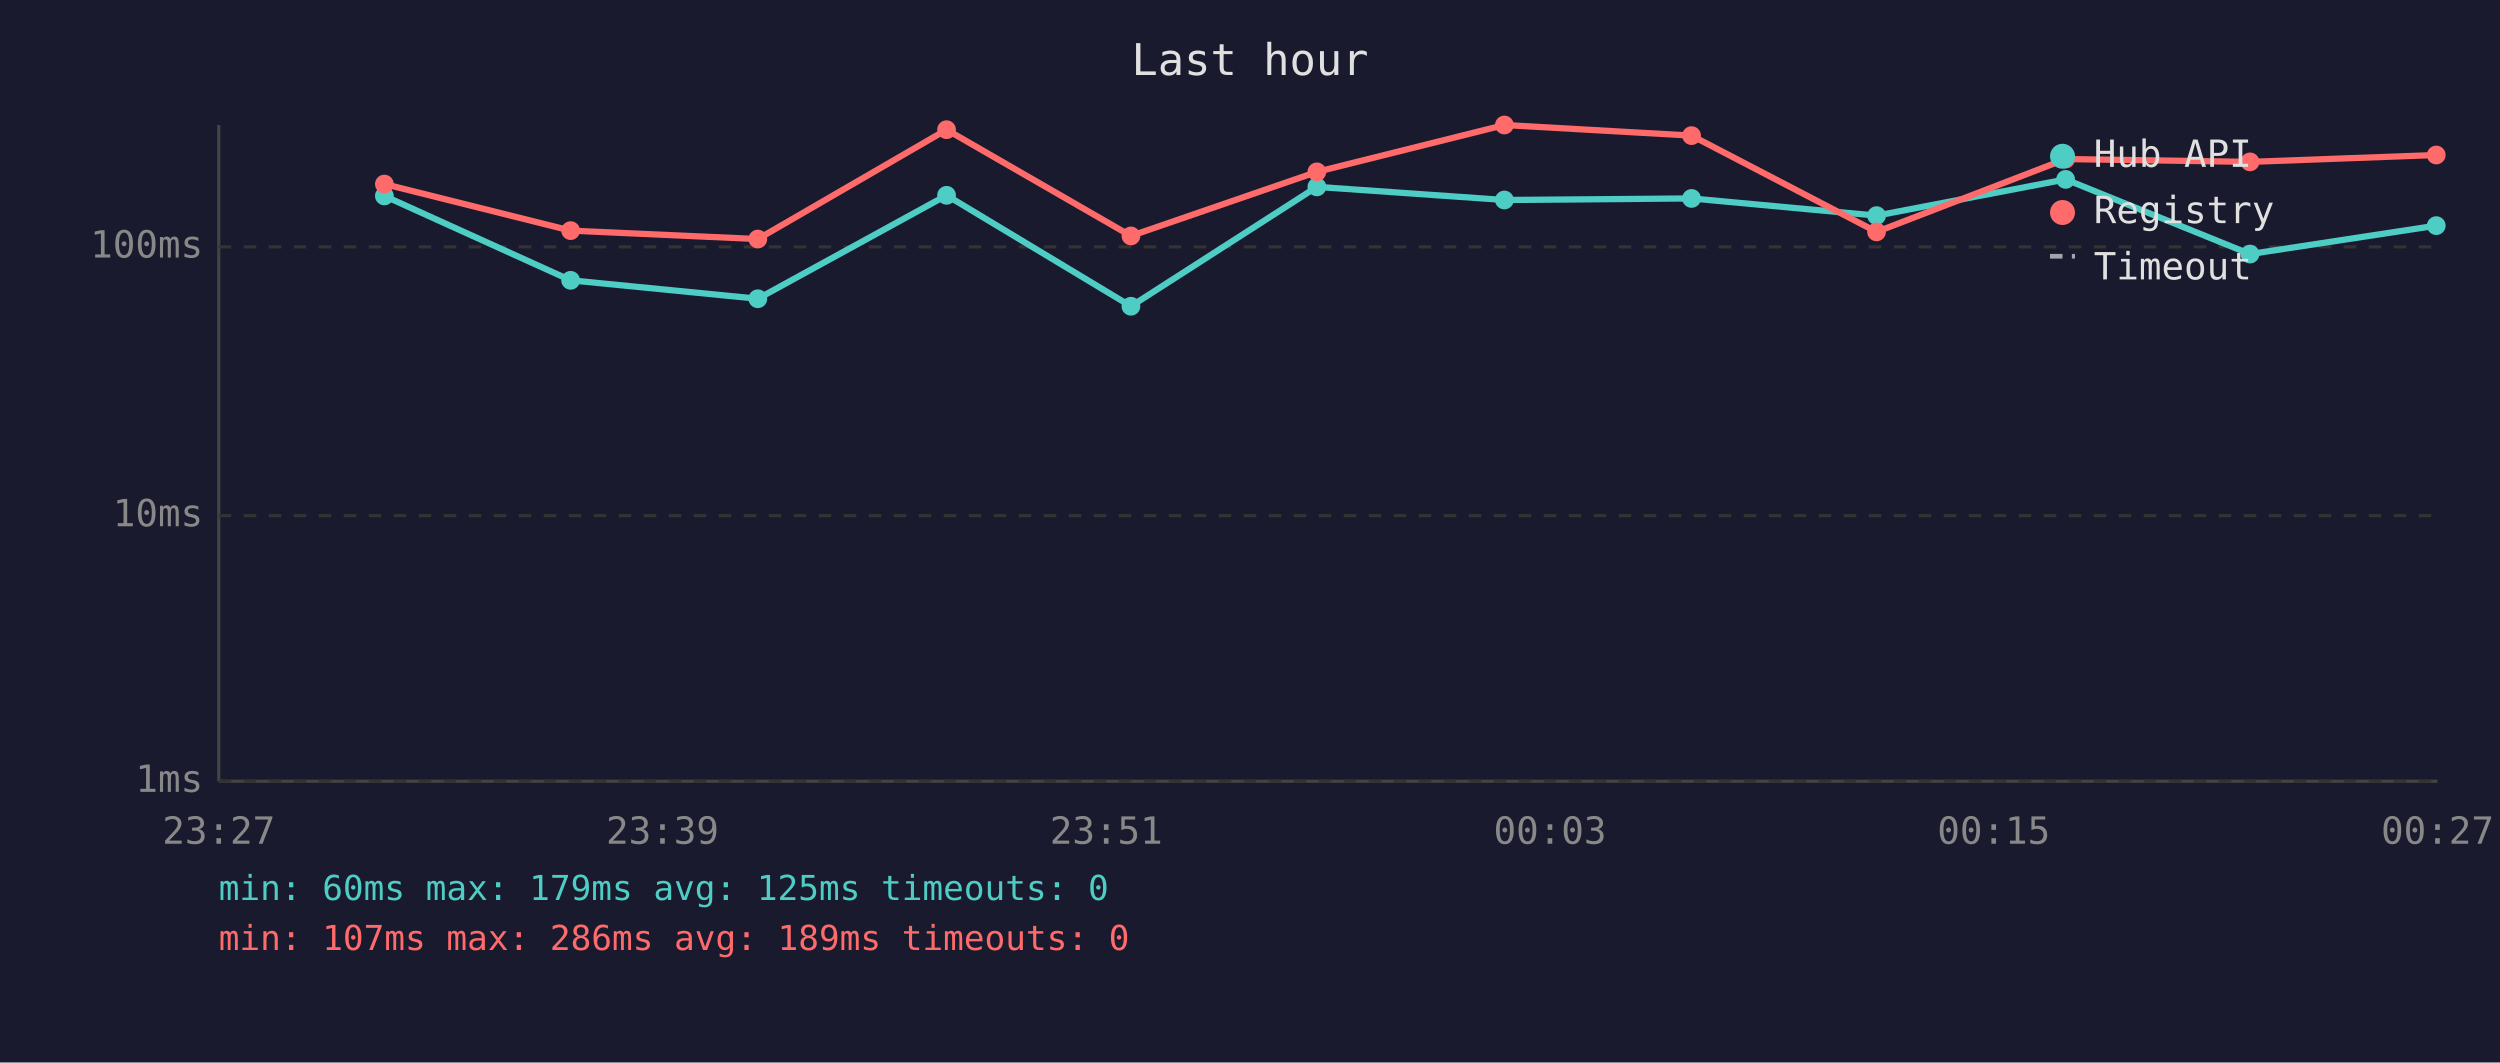
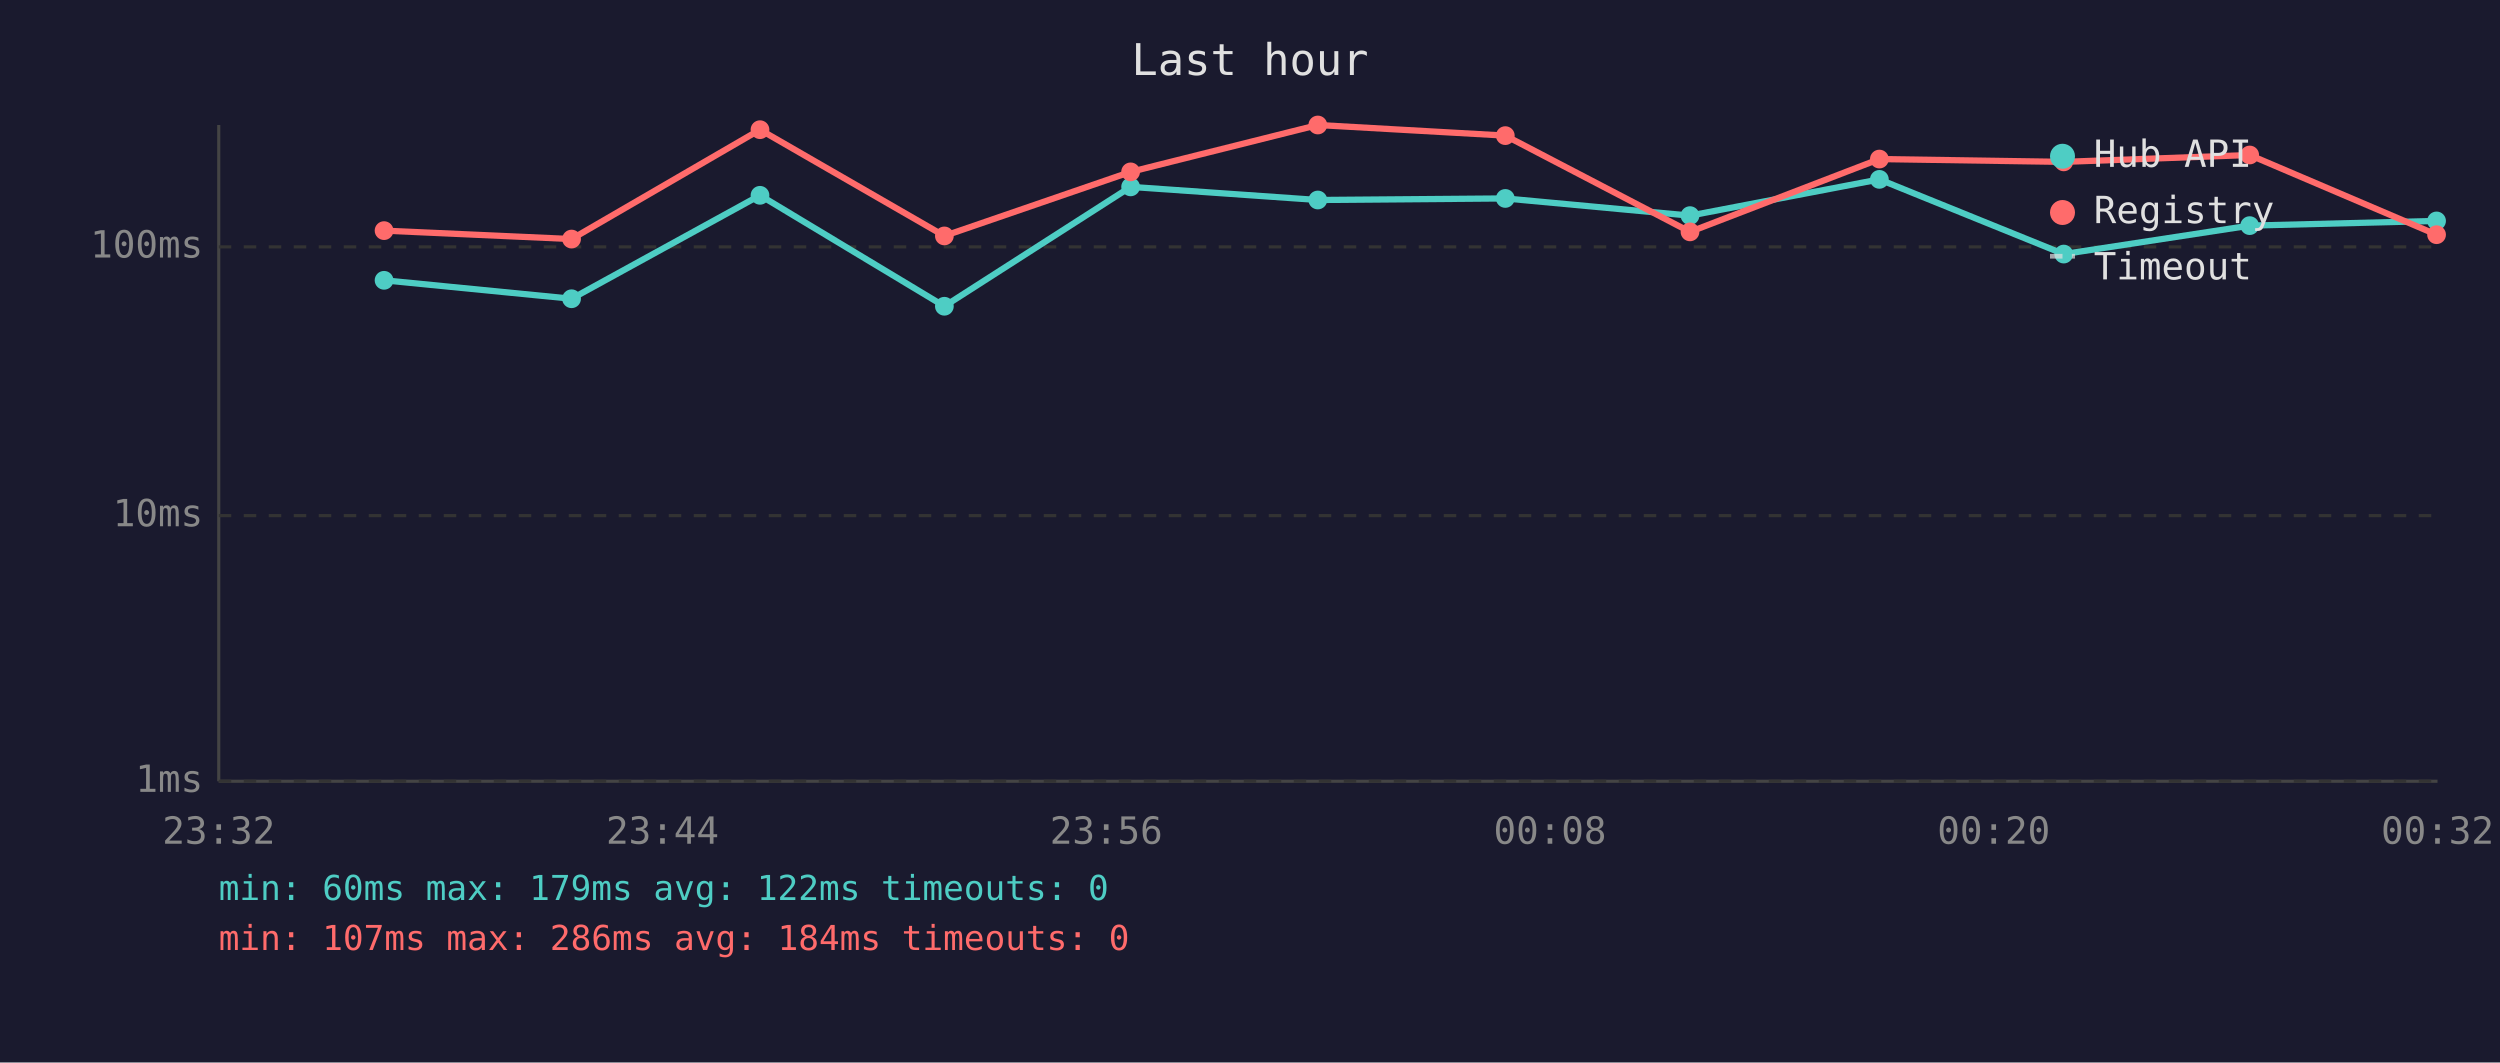
<svg xmlns="http://www.w3.org/2000/svg" viewBox="0 0 800 340" font-family="monospace" font-size="12">
  <rect width="800" height="340" fill="#1a1a2e" />
  <text x="400" y="24" fill="#e0e0e0" font-size="14" text-anchor="middle">Last hour</text>
  <line x1="70" y1="40" x2="70" y2="250" stroke="#444" stroke-width="1" />
  <line x1="70" y1="250" x2="780" y2="250" stroke="#444" stroke-width="1" />
  <line x1="70" y1="250" x2="780" y2="250" stroke="#333" stroke-width="1" stroke-dasharray="4" />
  <text x="65" y="250" fill="#888" text-anchor="end" dominant-baseline="middle">1ms</text>
  <line x1="70" y1="165" x2="780" y2="165" stroke="#333" stroke-width="1" stroke-dasharray="4" />
  <text x="65" y="165" fill="#888" text-anchor="end" dominant-baseline="middle">10ms</text>
  <line x1="70" y1="79" x2="780" y2="79" stroke="#333" stroke-width="1" stroke-dasharray="4" />
  <text x="65" y="79" fill="#888" text-anchor="end" dominant-baseline="middle">100ms</text>
-   <text x="70" y="270" fill="#888" text-anchor="middle">23:27</text>
-   <text x="212" y="270" fill="#888" text-anchor="middle">23:39</text>
-   <text x="354" y="270" fill="#888" text-anchor="middle">23:51</text>
-   <text x="496" y="270" fill="#888" text-anchor="middle">00:03</text>
-   <text x="638" y="270" fill="#888" text-anchor="middle">00:15</text>
-   <text x="780" y="270" fill="#888" text-anchor="middle">00:27</text>
-   <polyline points="123.0,62.7 182.6,89.7 242.5,95.6 302.9,62.5 361.9,98.0 421.4,59.8 481.4,64.0 541.3,63.5 600.5,69.0 661.0,57.4 720.0,81.3 779.6,72.2" fill="none" stroke="#4ecdc4" stroke-width="2" opacity="1" />
-   <circle cx="123.0" cy="62.7" r="3" fill="#4ecdc4" />
-   <circle cx="182.6" cy="89.7" r="3" fill="#4ecdc4" />
-   <circle cx="242.5" cy="95.6" r="3" fill="#4ecdc4" />
-   <circle cx="302.9" cy="62.5" r="3" fill="#4ecdc4" />
-   <circle cx="361.9" cy="98.0" r="3" fill="#4ecdc4" />
-   <circle cx="421.4" cy="59.8" r="3" fill="#4ecdc4" />
-   <circle cx="481.4" cy="64.0" r="3" fill="#4ecdc4" />
-   <circle cx="541.3" cy="63.5" r="3" fill="#4ecdc4" />
-   <circle cx="600.5" cy="69.0" r="3" fill="#4ecdc4" />
-   <circle cx="661.0" cy="57.4" r="3" fill="#4ecdc4" />
-   <circle cx="720.0" cy="81.3" r="3" fill="#4ecdc4" />
-   <circle cx="779.6" cy="72.2" r="3" fill="#4ecdc4" />
-   <polyline points="123.0,58.9 182.6,73.8 242.5,76.5 302.9,41.5 361.9,75.5 421.4,55.0 481.4,40.0 541.3,43.4 600.5,74.2 661.0,50.9 720.0,51.8 779.6,49.6" fill="none" stroke="#ff6b6b" stroke-width="2" opacity="1" />
-   <circle cx="123.0" cy="58.9" r="3" fill="#ff6b6b" />
-   <circle cx="182.6" cy="73.8" r="3" fill="#ff6b6b" />
-   <circle cx="242.5" cy="76.5" r="3" fill="#ff6b6b" />
-   <circle cx="302.9" cy="41.5" r="3" fill="#ff6b6b" />
-   <circle cx="361.9" cy="75.5" r="3" fill="#ff6b6b" />
-   <circle cx="421.4" cy="55.0" r="3" fill="#ff6b6b" />
-   <circle cx="481.4" cy="40.0" r="3" fill="#ff6b6b" />
-   <circle cx="541.3" cy="43.4" r="3" fill="#ff6b6b" />
-   <circle cx="600.5" cy="74.2" r="3" fill="#ff6b6b" />
-   <circle cx="661.0" cy="50.9" r="3" fill="#ff6b6b" />
-   <circle cx="720.0" cy="51.8" r="3" fill="#ff6b6b" />
-   <circle cx="779.6" cy="49.6" r="3" fill="#ff6b6b" />
+   <text x="70" y="270" fill="#888" text-anchor="middle">23:32</text>
+   <text x="212" y="270" fill="#888" text-anchor="middle">23:44</text>
+   <text x="354" y="270" fill="#888" text-anchor="middle">23:56</text>
+   <text x="496" y="270" fill="#888" text-anchor="middle">00:08</text>
+   <text x="638" y="270" fill="#888" text-anchor="middle">00:20</text>
+   <text x="780" y="270" fill="#888" text-anchor="middle">00:32</text>
+   <polyline points="122.9,89.7 182.9,95.6 243.2,62.5 302.2,98.0 361.8,59.8 421.7,64.0 481.7,63.5 540.8,69.0 601.4,57.4 660.4,81.3 719.9,72.2 779.7,70.7" fill="none" stroke="#4ecdc4" stroke-width="2" opacity="1" />
+   <circle cx="122.9" cy="89.7" r="3" fill="#4ecdc4" />
+   <circle cx="182.9" cy="95.6" r="3" fill="#4ecdc4" />
+   <circle cx="243.2" cy="62.5" r="3" fill="#4ecdc4" />
+   <circle cx="302.2" cy="98.0" r="3" fill="#4ecdc4" />
+   <circle cx="361.8" cy="59.8" r="3" fill="#4ecdc4" />
+   <circle cx="421.7" cy="64.0" r="3" fill="#4ecdc4" />
+   <circle cx="481.7" cy="63.5" r="3" fill="#4ecdc4" />
+   <circle cx="540.8" cy="69.0" r="3" fill="#4ecdc4" />
+   <circle cx="601.4" cy="57.4" r="3" fill="#4ecdc4" />
+   <circle cx="660.4" cy="81.3" r="3" fill="#4ecdc4" />
+   <circle cx="719.9" cy="72.2" r="3" fill="#4ecdc4" />
+   <circle cx="779.7" cy="70.7" r="3" fill="#4ecdc4" />
+   <polyline points="122.9,73.8 182.9,76.5 243.2,41.5 302.2,75.5 361.8,55.0 421.7,40.0 481.7,43.4 540.8,74.2 601.4,50.9 660.4,51.8 719.9,49.6 779.7,75.1" fill="none" stroke="#ff6b6b" stroke-width="2" opacity="1" />
+   <circle cx="122.9" cy="73.8" r="3" fill="#ff6b6b" />
+   <circle cx="182.9" cy="76.5" r="3" fill="#ff6b6b" />
+   <circle cx="243.2" cy="41.5" r="3" fill="#ff6b6b" />
+   <circle cx="302.2" cy="75.5" r="3" fill="#ff6b6b" />
+   <circle cx="361.8" cy="55.0" r="3" fill="#ff6b6b" />
+   <circle cx="421.7" cy="40.0" r="3" fill="#ff6b6b" />
+   <circle cx="481.7" cy="43.4" r="3" fill="#ff6b6b" />
+   <circle cx="540.8" cy="74.2" r="3" fill="#ff6b6b" />
+   <circle cx="601.4" cy="50.9" r="3" fill="#ff6b6b" />
+   <circle cx="660.4" cy="51.8" r="3" fill="#ff6b6b" />
+   <circle cx="719.9" cy="49.6" r="3" fill="#ff6b6b" />
+   <circle cx="779.7" cy="75.1" r="3" fill="#ff6b6b" />
  <circle cx="660" cy="50" r="4" fill="#4ecdc4" />
  <text x="670" y="50" fill="#e0e0e0" dominant-baseline="middle">Hub API</text>
  <circle cx="660" cy="68" r="4" fill="#ff6b6b" />
  <text x="670" y="68" fill="#e0e0e0" dominant-baseline="middle">Registry</text>
  <line x1="656" y1="82" x2="664" y2="82" stroke="#e0e0e0" stroke-width="1.5" stroke-dasharray="4,3" opacity="0.7" />
  <text x="670" y="86" fill="#e0e0e0" dominant-baseline="middle">Timeout</text>
-   <text x="70" y="288" fill="#4ecdc4" font-size="11">min: 60ms  max: 179ms  avg: 125ms  timeouts: 0</text>
-   <text x="70" y="304" fill="#ff6b6b" font-size="11">min: 107ms  max: 286ms  avg: 189ms  timeouts: 0</text>
+   <text x="70" y="288" fill="#4ecdc4" font-size="11">min: 60ms  max: 179ms  avg: 122ms  timeouts: 0</text>
+   <text x="70" y="304" fill="#ff6b6b" font-size="11">min: 107ms  max: 286ms  avg: 184ms  timeouts: 0</text>
</svg>
